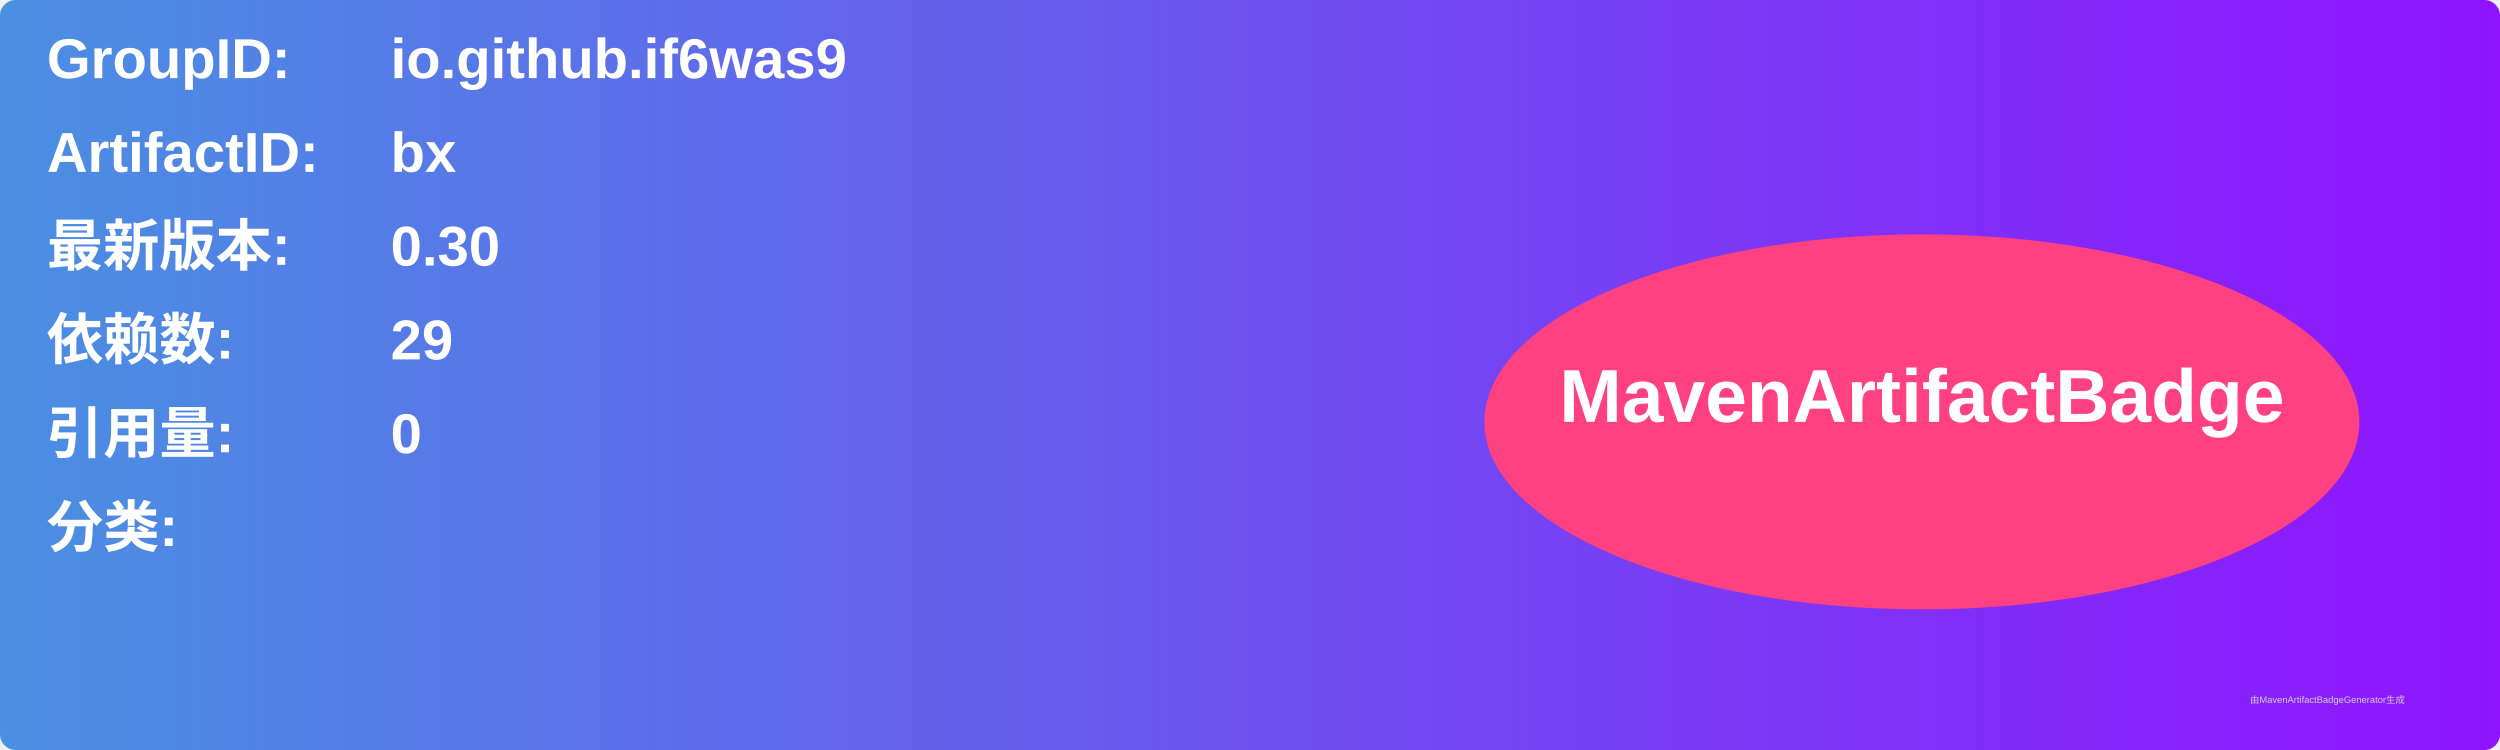
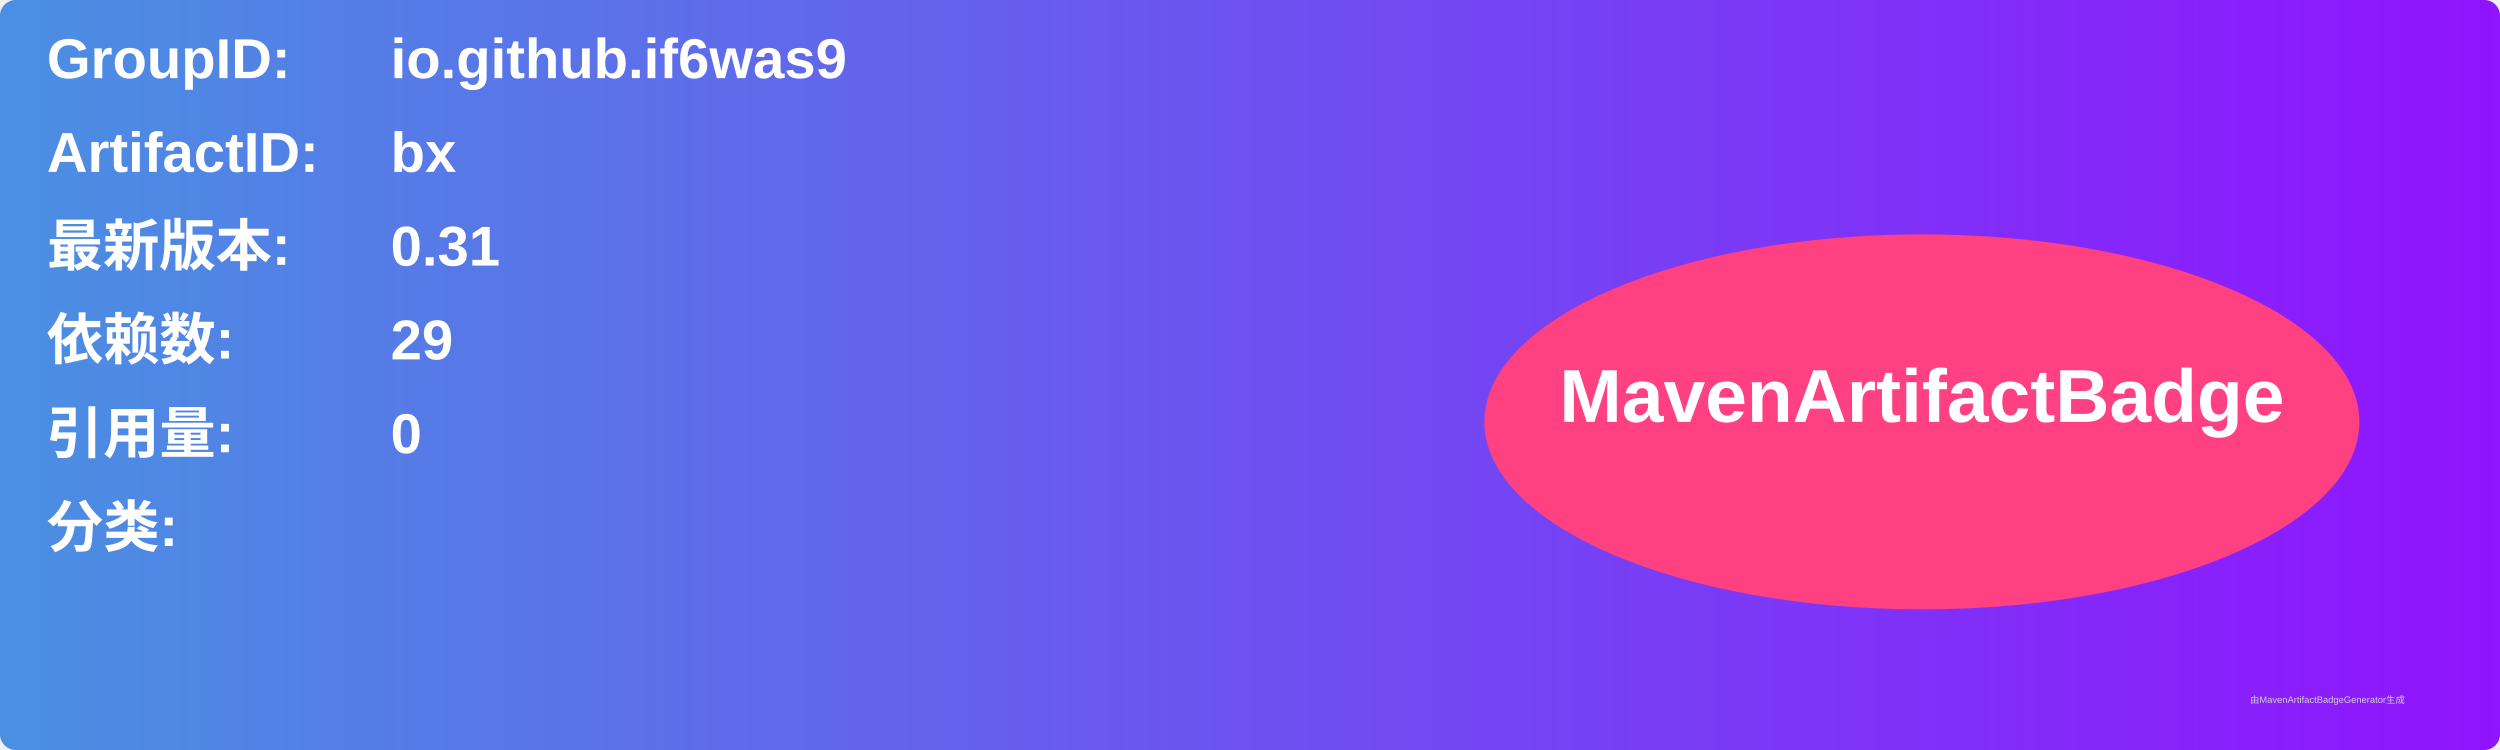
<svg xmlns="http://www.w3.org/2000/svg" width="800" height="240" viewBox="0 0 800 240">
  <linearGradient id="grad" x1="0%" y1="0%" x2="100%" y2="0%">
    <stop offset="0%" stop-color="#4a90e2" />
    <stop offset="100%" stop-color="#9013fe" />
  </linearGradient>
  <rect width="100%" height="100%" rx="5" ry="5" fill="url(#grad)" />
  <g transform="translate(15, 15)">
    <text x="0" y="10" font-family="Arial" font-size="18" fill="white" font-weight="bold" width="260">GroupID:</text>
    <text x="110" y="10" font-family="Arial" font-size="18" fill="white" font-weight="bold" width="460">io.github.if6was9</text>
    <text x="0" y="40" font-family="Arial" font-size="18" fill="white" font-weight="bold" width="260">ArtifactID:</text>
    <text x="110" y="40" font-family="Arial" font-size="18" fill="white" font-weight="bold" width="460">bx</text>
    <text x="0" y="70" font-family="Arial" font-size="18" fill="white" font-weight="bold">最新版本:</text>
    <text x="110" y="70" font-family="Arial" font-size="18" fill="white" font-weight="bold">
-       <tspan font-weight="bold">0.30</tspan>
+       <tspan font-weight="bold">0.31</tspan>
    </text>
    <text x="0" y="100" font-family="Arial" font-size="18" fill="white" font-weight="bold">依赖数: </text>
    <text x="110" y="100" font-family="Arial" font-size="18" fill="white">
      <tspan font-weight="bold">29</tspan>
    </text>
    <text x="0" y="130" font-family="Arial" font-size="18" fill="white" font-weight="bold">引用量: </text>
    <text x="110" y="130" font-family="Arial" font-size="18" fill="white">
      <tspan font-weight="bold">0</tspan>
    </text>
    <text x="0" y="160" font-family="Arial" font-size="18" fill="white" font-weight="bold">分类:</text>
    <text x="10" y="190" font-family="Arial" font-size="10" fill="white">
      <tspan font-weight="bold" />
    </text>
    <ellipse cx="600" cy="120" rx="140" ry="60" fill="#ff4081" />
    <text x="600" y="120" text-anchor="middle" font-family="Arial" font-size="24" fill="white" font-weight="bold">MavenArtifactBadge</text>
  </g>
  <text x="720" y="225" font-family="Arial" font-size="3" fill="#d0d0d0">由MavenArtifactBadgeGenerator生成</text>
</svg>
